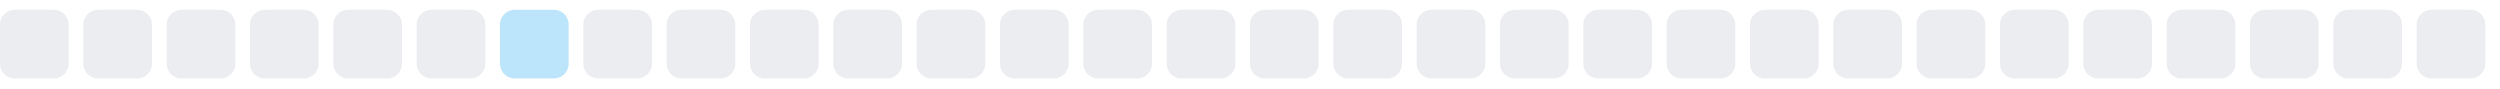
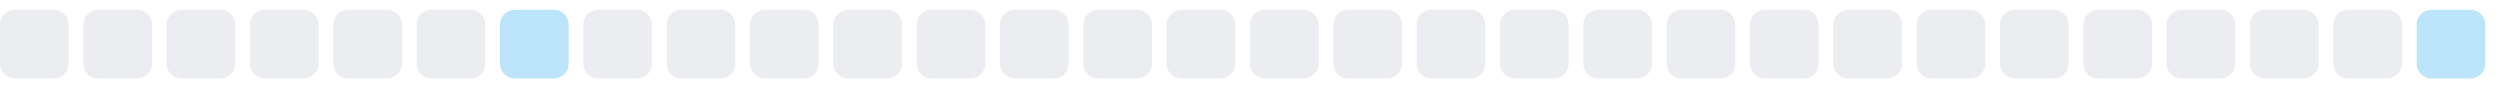
<svg xmlns="http://www.w3.org/2000/svg" width="255" height="9">
  <style>
        .level0 { fill: #ebedf0; }
        .level1 { fill: #bce4fa; }
        .level2 { fill: #75c7f7; }
        .level3 { fill: #30a9f2; }
        .level4 { fill: #008ee6; }
        @media (prefers-color-scheme: dark) {
          .level0 { fill: #161b22; }
          .level1 { fill: #0b3b5c; }
          .level2 { fill: #0a6299; }
          .level3 { fill: #008ee6; }
          .level4 { fill: #5bc4ff; }
        }
      </style>
  <rect x="0.0" y="1" width="7" height="7" rx="1.5" ry="1.5" class="level0" />
  <rect x="8.5" y="1" width="7" height="7" rx="1.5" ry="1.5" class="level0" />
  <rect x="17.0" y="1" width="7" height="7" rx="1.5" ry="1.5" class="level0" />
  <rect x="25.5" y="1" width="7" height="7" rx="1.5" ry="1.5" class="level0" />
  <rect x="34.0" y="1" width="7" height="7" rx="1.5" ry="1.5" class="level0" />
  <rect x="42.5" y="1" width="7" height="7" rx="1.5" ry="1.5" class="level0" />
  <rect x="51.0" y="1" width="7" height="7" rx="1.5" ry="1.5" class="level1" />
  <rect x="59.5" y="1" width="7" height="7" rx="1.5" ry="1.5" class="level0" />
  <rect x="68.0" y="1" width="7" height="7" rx="1.5" ry="1.5" class="level0" />
  <rect x="76.5" y="1" width="7" height="7" rx="1.5" ry="1.5" class="level0" />
  <rect x="85.0" y="1" width="7" height="7" rx="1.5" ry="1.5" class="level0" />
  <rect x="93.5" y="1" width="7" height="7" rx="1.5" ry="1.5" class="level0" />
  <rect x="102.0" y="1" width="7" height="7" rx="1.5" ry="1.5" class="level0" />
  <rect x="110.5" y="1" width="7" height="7" rx="1.5" ry="1.5" class="level0" />
  <rect x="119.0" y="1" width="7" height="7" rx="1.5" ry="1.5" class="level0" />
  <rect x="127.5" y="1" width="7" height="7" rx="1.5" ry="1.5" class="level0" />
  <rect x="136.0" y="1" width="7" height="7" rx="1.5" ry="1.5" class="level0" />
  <rect x="144.5" y="1" width="7" height="7" rx="1.5" ry="1.5" class="level0" />
  <rect x="153.0" y="1" width="7" height="7" rx="1.5" ry="1.5" class="level0" />
  <rect x="161.5" y="1" width="7" height="7" rx="1.5" ry="1.5" class="level0" />
  <rect x="170.0" y="1" width="7" height="7" rx="1.5" ry="1.5" class="level0" />
  <rect x="178.5" y="1" width="7" height="7" rx="1.5" ry="1.5" class="level0" />
  <rect x="187.0" y="1" width="7" height="7" rx="1.5" ry="1.5" class="level0" />
  <rect x="195.5" y="1" width="7" height="7" rx="1.5" ry="1.5" class="level0" />
  <rect x="204.0" y="1" width="7" height="7" rx="1.5" ry="1.5" class="level0" />
  <rect x="212.5" y="1" width="7" height="7" rx="1.5" ry="1.5" class="level0" />
  <rect x="221.0" y="1" width="7" height="7" rx="1.5" ry="1.5" class="level0" />
  <rect x="229.5" y="1" width="7" height="7" rx="1.5" ry="1.5" class="level0" />
  <rect x="238.0" y="1" width="7" height="7" rx="1.5" ry="1.5" class="level0" />
-   <rect x="246.5" y="1" width="7" height="7" rx="1.5" ry="1.5" class="level0" />
+   <rect x="246.5" y="1" width="7" height="7" rx="1.5" ry="1.5" class="level1" />
</svg>
